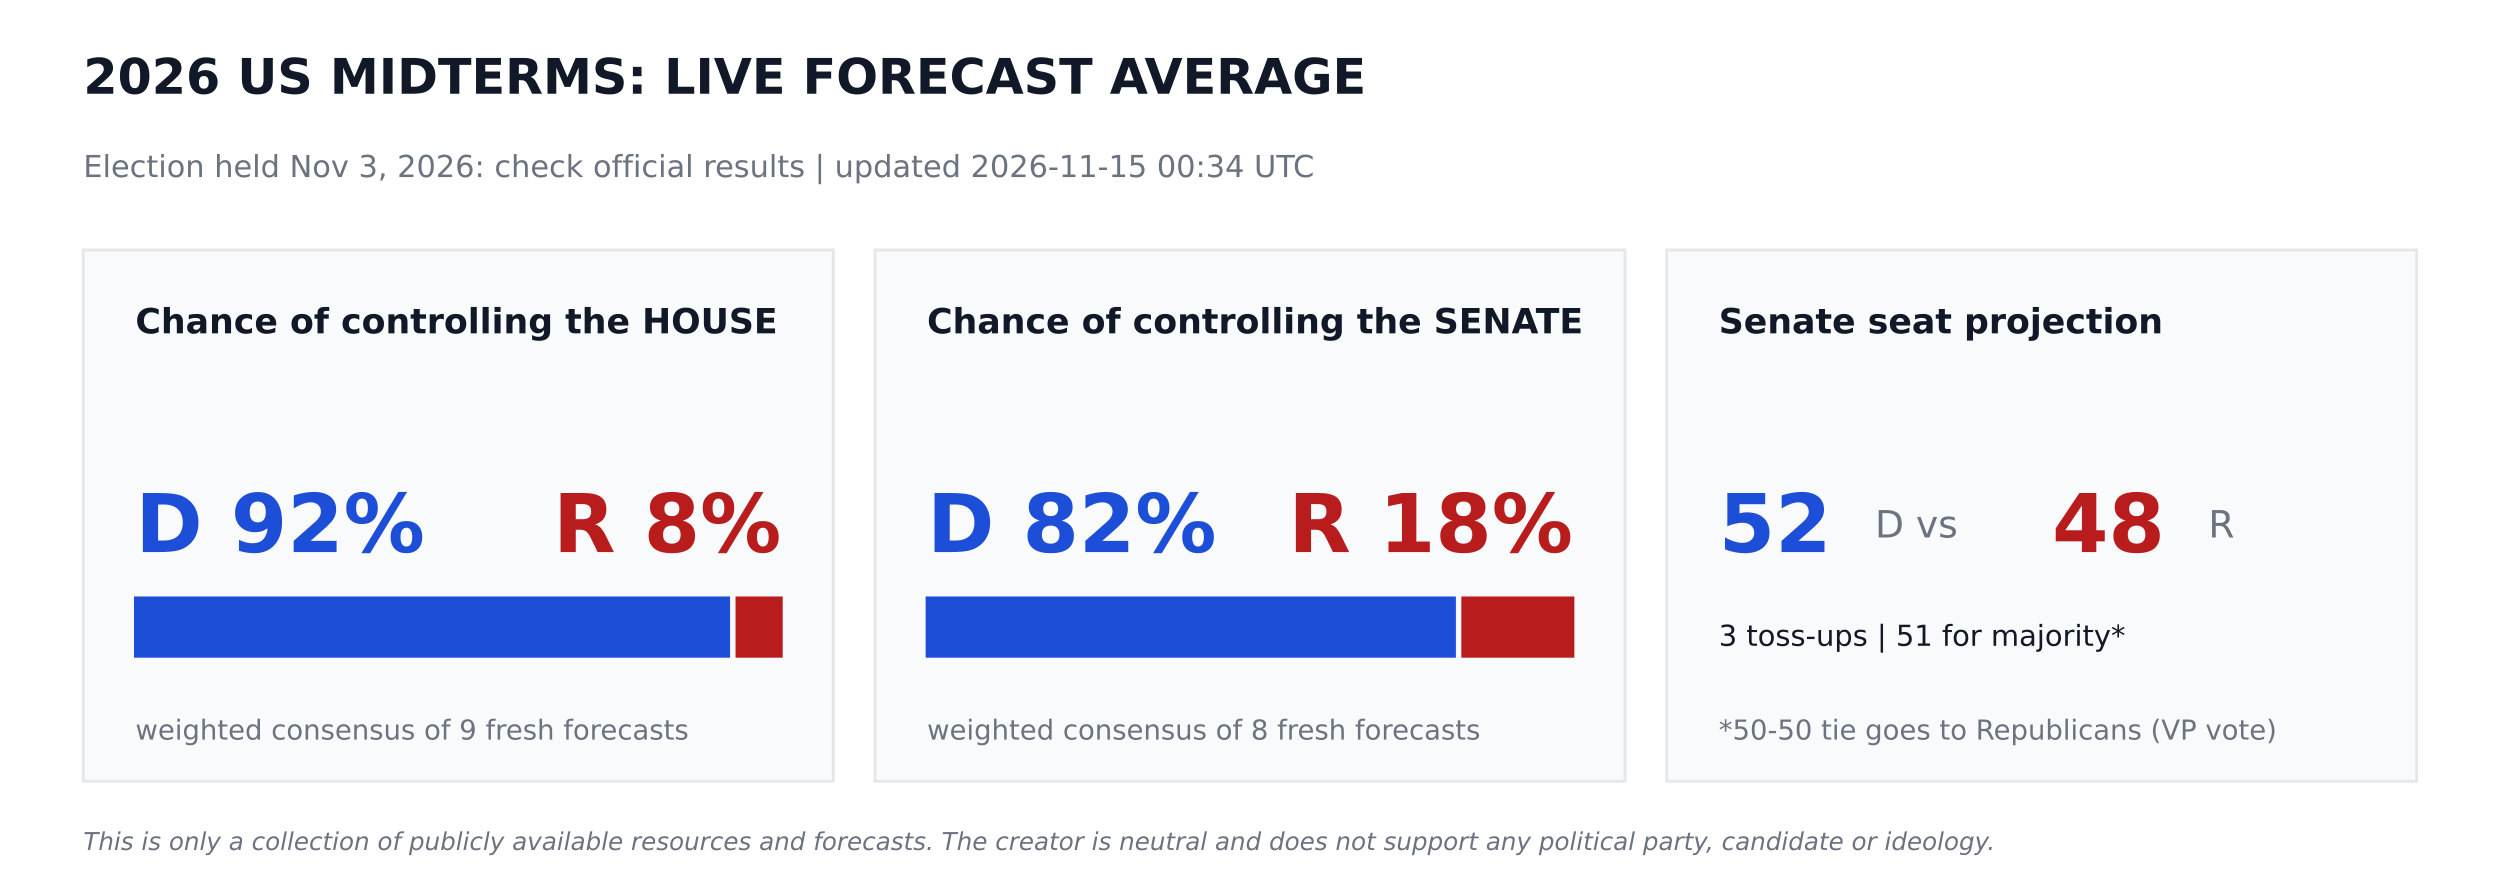
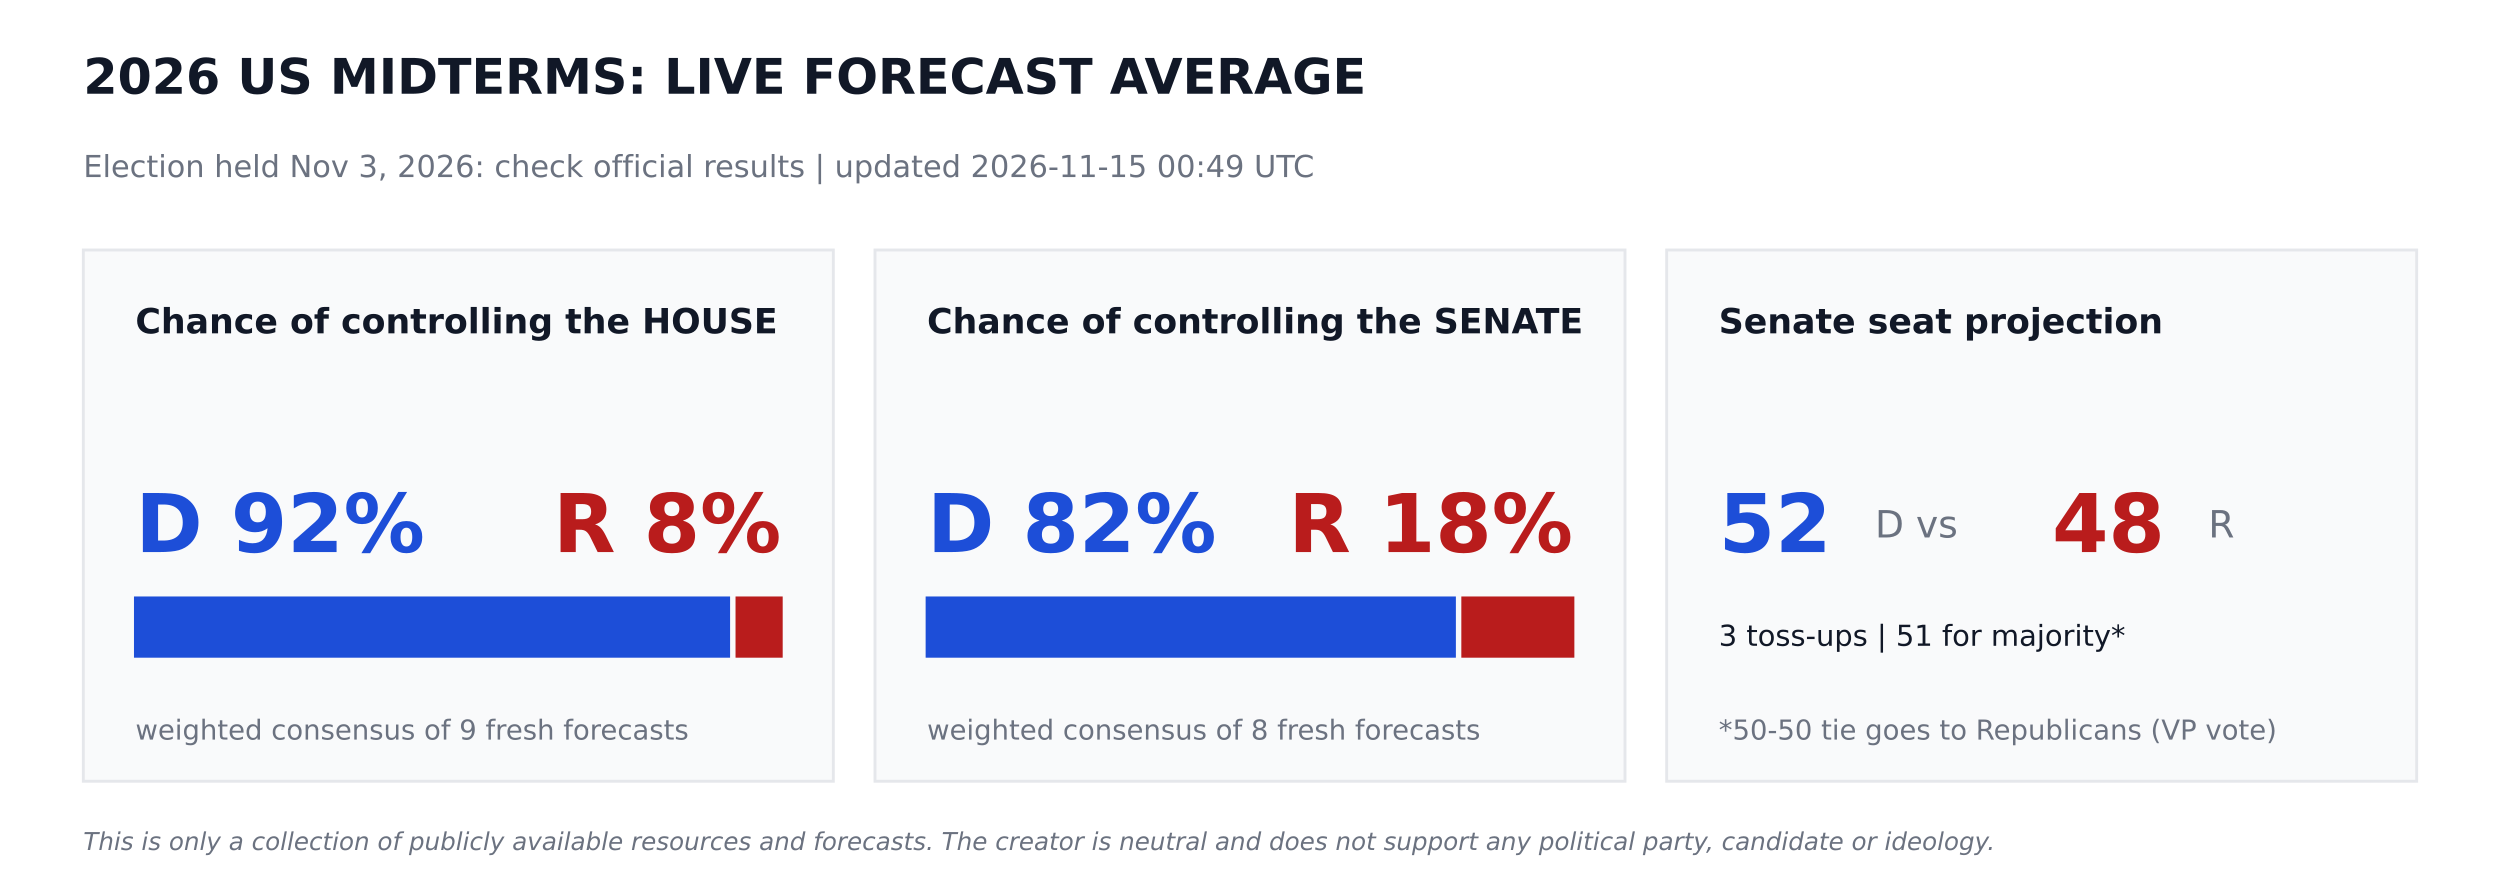
<svg xmlns="http://www.w3.org/2000/svg" width="864pt" height="302.4pt" viewBox="0 0 864 302.4" version="1.1">
  <defs>
    <style type="text/css">*{stroke-linejoin: round; stroke-linecap: butt}</style>
  </defs>
  <g id="figure_1">
    <g id="patch_1">
      <path d="M 0 302.4  L 864 302.4  L 864 0  L 0 0  z " style="fill: #ffffff" />
    </g>
    <g id="axes_1">
      <g id="patch_2">
-         <path d="M 28.8 270  L 288 270  L 288 86.4  L 28.8 86.4  z " clip-path="url(#pb6aaa2fefd)" style="fill: #f9fafb; stroke: #e5e7eb; stroke-linejoin: miter" />
+         <path d="M 28.8 270  L 288 270  L 288 86.4  L 28.8 86.4  z " clip-path="url(#p174524c9a6)" style="fill: #f9fafb; stroke: #e5e7eb; stroke-linejoin: miter" />
      </g>
      <g id="patch_3">
-         <path d="M 46.8 226.8  L 251.82 226.8  L 251.82 206.64  L 46.8 206.64  z " clip-path="url(#pb6aaa2fefd)" style="fill: #1d4ed8; stroke: #1d4ed8; stroke-linejoin: miter" />
+         <path d="M 46.8 226.8  L 251.82 226.8  L 251.82 206.64  L 46.8 206.64  z " clip-path="url(#p174524c9a6)" style="fill: #1d4ed8; stroke: #1d4ed8; stroke-linejoin: miter" />
      </g>
      <g id="patch_4">
-         <path d="M 254.7 226.8  L 270 226.8  L 270 206.64  L 254.7 206.64  z " clip-path="url(#pb6aaa2fefd)" style="fill: #b91c1c; stroke: #b91c1c; stroke-linejoin: miter" />
+         <path d="M 254.7 226.8  L 270 226.8  L 270 206.64  L 254.7 206.64  z " clip-path="url(#p174524c9a6)" style="fill: #b91c1c; stroke: #b91c1c; stroke-linejoin: miter" />
      </g>
      <g id="patch_5">
-         <path d="M 302.4 270  L 561.6 270  L 561.6 86.4  L 302.4 86.4  z " clip-path="url(#pb6aaa2fefd)" style="fill: #f9fafb; stroke: #e5e7eb; stroke-linejoin: miter" />
+         <path d="M 302.4 270  L 561.6 270  L 561.6 86.4  L 302.4 86.4  z " clip-path="url(#p174524c9a6)" style="fill: #f9fafb; stroke: #e5e7eb; stroke-linejoin: miter" />
      </g>
      <g id="patch_6">
-         <path d="M 320.4 226.8  L 502.654 226.8  L 502.654 206.64  L 320.4 206.64  z " clip-path="url(#pb6aaa2fefd)" style="fill: #1d4ed8; stroke: #1d4ed8; stroke-linejoin: miter" />
+         <path d="M 320.4 226.8  L 502.654 226.8  L 502.654 206.64  L 320.4 206.64  z " clip-path="url(#p174524c9a6)" style="fill: #1d4ed8; stroke: #1d4ed8; stroke-linejoin: miter" />
      </g>
      <g id="patch_7">
-         <path d="M 505.534 226.8  L 543.6 226.8  L 543.6 206.64  L 505.534 206.64  z " clip-path="url(#pb6aaa2fefd)" style="fill: #b91c1c; stroke: #b91c1c; stroke-linejoin: miter" />
+         <path d="M 505.534 226.8  L 543.6 226.8  L 543.6 206.64  L 505.534 206.64  z " clip-path="url(#p174524c9a6)" style="fill: #b91c1c; stroke: #b91c1c; stroke-linejoin: miter" />
      </g>
      <g id="patch_8">
-         <path d="M 576 270  L 835.2 270  L 835.2 86.4  L 576 86.4  z " clip-path="url(#pb6aaa2fefd)" style="fill: #f9fafb; stroke: #e5e7eb; stroke-linejoin: miter" />
+         <path d="M 576 270  L 835.2 270  L 835.2 86.4  L 576 86.4  z " clip-path="url(#p174524c9a6)" style="fill: #f9fafb; stroke: #e5e7eb; stroke-linejoin: miter" />
      </g>
      <g id="text_1">
        <text style="font-weight: 700; font-size: 17px; font-family: 'DejaVu Sans'; text-anchor: start; fill: #111827" x="28.8" y="32.4" transform="rotate(-0 28.8 32.4)">2026 US MIDTERMS: LIVE FORECAST AVERAGE</text>
      </g>
      <g id="text_2">
-         <text style="font-size: 10.5px; font-family: 'DejaVu Sans'; text-anchor: start; fill: #6b7280" x="28.8" y="61.2" transform="rotate(-0 28.8 61.2)">Election held Nov 3, 2026: check official results   |   updated 2026-11-15 00:34 UTC</text>
+         <text style="font-size: 10.5px; font-family: 'DejaVu Sans'; text-anchor: start; fill: #6b7280" x="28.8" y="61.2" transform="rotate(-0 28.8 61.2)">Election held Nov 3, 2026: check official results   |   updated 2026-11-15 00:49 UTC</text>
      </g>
      <g id="text_3">
        <text style="font-weight: 700; font-size: 12px; font-family: 'DejaVu Sans'; text-anchor: start; fill: #111827" x="46.8" y="115.2" transform="rotate(-0 46.8 115.2)">Chance of controlling the HOUSE</text>
      </g>
      <g id="text_4">
        <text style="font-weight: 700; font-size: 28px; font-family: 'DejaVu Sans'; text-anchor: start; fill: #1d4ed8" x="46.8" y="190.8" transform="rotate(-0 46.8 190.8)">D 92%</text>
      </g>
      <g id="text_5">
        <text style="font-weight: 700; font-size: 28px; font-family: 'DejaVu Sans'; text-anchor: end; fill: #b91c1c" x="270" y="190.8" transform="rotate(-0 270 190.8)">R 8%</text>
      </g>
      <g id="text_6">
        <text style="font-size: 9.5px; font-family: 'DejaVu Sans'; text-anchor: start; fill: #6b7280" x="46.8" y="255.6" transform="rotate(-0 46.8 255.6)">weighted consensus of 9 fresh forecasts</text>
      </g>
      <g id="text_7">
        <text style="font-weight: 700; font-size: 12px; font-family: 'DejaVu Sans'; text-anchor: start; fill: #111827" x="320.4" y="115.2" transform="rotate(-0 320.4 115.2)">Chance of controlling the SENATE</text>
      </g>
      <g id="text_8">
        <text style="font-weight: 700; font-size: 28px; font-family: 'DejaVu Sans'; text-anchor: start; fill: #1d4ed8" x="320.4" y="190.8" transform="rotate(-0 320.4 190.8)">D 82%</text>
      </g>
      <g id="text_9">
        <text style="font-weight: 700; font-size: 28px; font-family: 'DejaVu Sans'; text-anchor: end; fill: #b91c1c" x="543.6" y="190.8" transform="rotate(-0 543.6 190.8)">R 18%</text>
      </g>
      <g id="text_10">
        <text style="font-size: 9.5px; font-family: 'DejaVu Sans'; text-anchor: start; fill: #6b7280" x="320.4" y="255.6" transform="rotate(-0 320.4 255.6)">weighted consensus of 8 fresh forecasts</text>
      </g>
      <g id="text_11">
        <text style="font-weight: 700; font-size: 12px; font-family: 'DejaVu Sans'; text-anchor: start; fill: #111827" x="594" y="115.2" transform="rotate(-0 594 115.2)">Senate seat projection</text>
      </g>
      <g id="text_12">
        <text style="font-weight: 700; font-size: 28px; font-family: 'DejaVu Sans'; text-anchor: start; fill: #1d4ed8" x="594" y="190.8" transform="rotate(-0 594 190.8)">52</text>
      </g>
      <g id="text_13">
        <text style="font-size: 13px; font-family: 'DejaVu Sans'; text-anchor: start; fill: #6b7280" x="648" y="185.76" transform="rotate(-0 648 185.76)">D  vs</text>
      </g>
      <g id="text_14">
        <text style="font-weight: 700; font-size: 28px; font-family: 'DejaVu Sans'; text-anchor: start; fill: #b91c1c" x="709.2" y="190.8" transform="rotate(-0 709.2 190.8)">48</text>
      </g>
      <g id="text_15">
        <text style="font-size: 13px; font-family: 'DejaVu Sans'; text-anchor: start; fill: #6b7280" x="763.2" y="185.76" transform="rotate(-0 763.2 185.76)">R</text>
      </g>
      <g id="text_16">
        <text style="font-size: 10px; font-family: 'DejaVu Sans'; text-anchor: start; fill: #111827" x="594" y="223.2" transform="rotate(-0 594 223.2)">3 toss-ups  |  51 for majority*</text>
      </g>
      <g id="text_17">
        <text style="font-size: 9.5px; font-family: 'DejaVu Sans'; text-anchor: start; fill: #6b7280" x="594" y="255.6" transform="rotate(-0 594 255.6)">*50-50 tie goes to Republicans (VP vote)</text>
      </g>
      <g id="text_18">
        <text style="font-style: italic; font-size: 8.5px; font-family: 'DejaVu Sans'; text-anchor: start; fill: #6b7280" x="28.8" y="293.76" transform="rotate(-0 28.8 293.76)">This is only a collection of publicly available resources and forecasts. The creator is neutral and does not support any political party, candidate or ideology.</text>
      </g>
    </g>
  </g>
  <defs>
-     <clipPath id="pb6aaa2fefd">
+     <clipPath id="p174524c9a6">
      <rect x="0" y="0" width="864" height="302.4" />
    </clipPath>
  </defs>
</svg>
